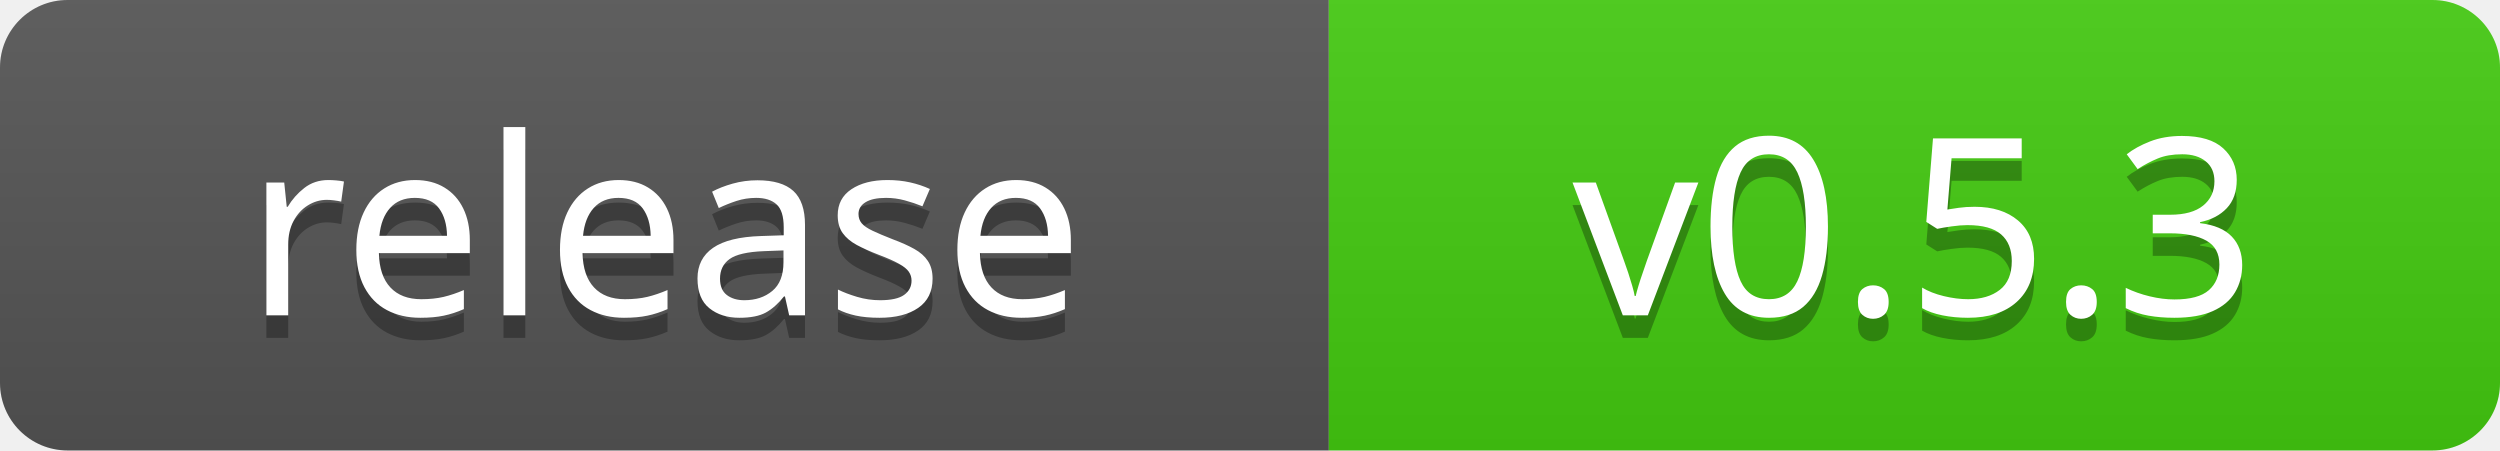
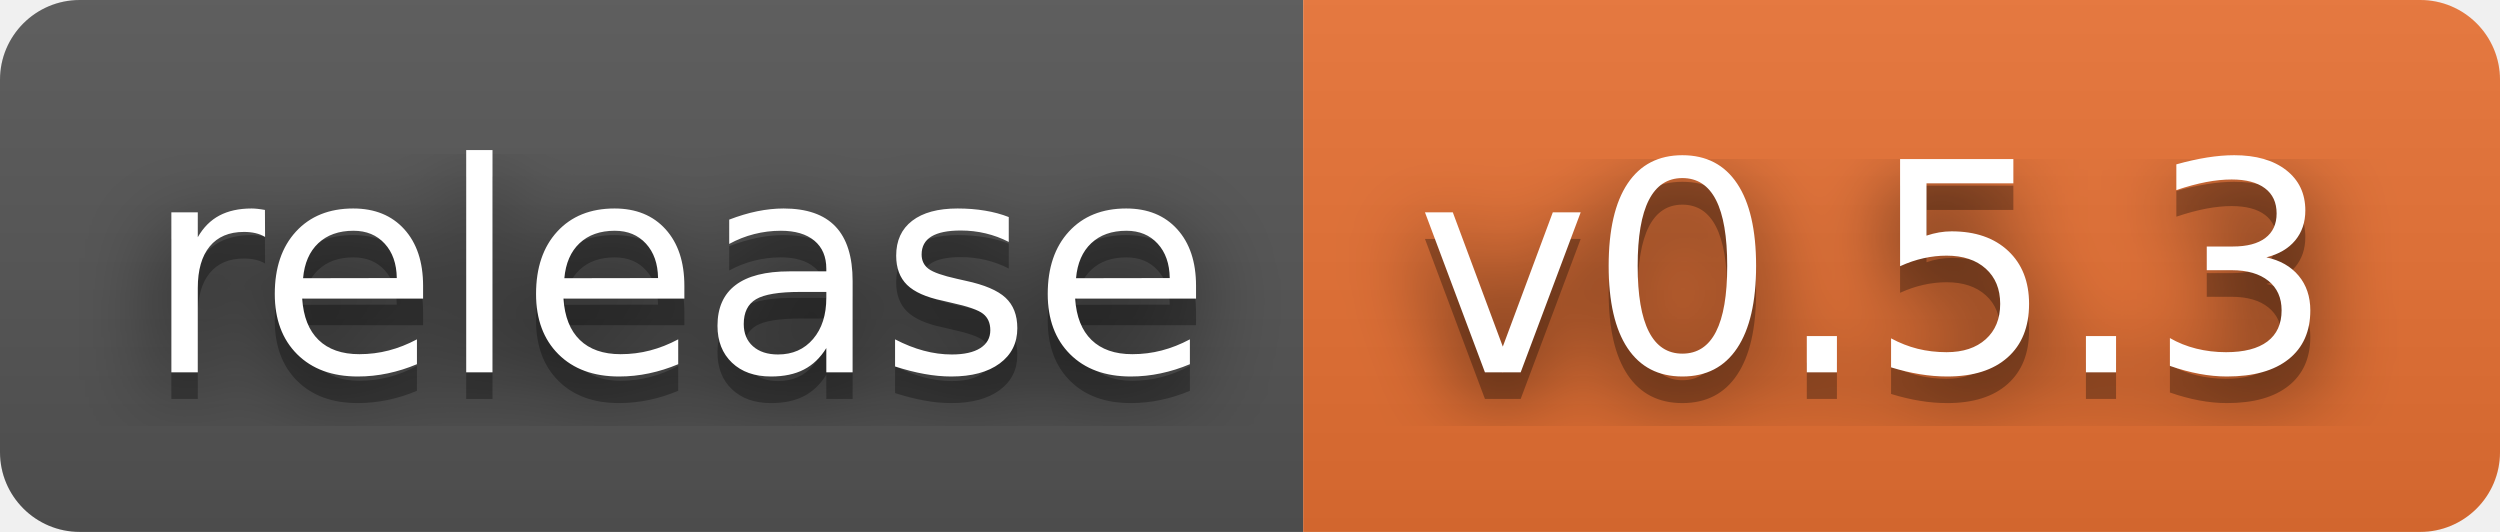
- <svg xmlns="http://www.w3.org/2000/svg" width="111" height="20" role="img" aria-label="release: v0.5.3">
+ <svg xmlns="http://www.w3.org/2000/svg" width="94" height="20" role="img" aria-label="release: v0.5.3">
+   <filter id="blur">
+     <feGaussianBlur stdDeviation="16" />
+   </filter>
  <linearGradient id="s" x2="0" y2="100%">
    <stop offset="0" stop-color="#bbb" stop-opacity=".1" />
    <stop offset="1" stop-opacity=".1" />
  </linearGradient>
  <clipPath id="r">
-     <rect width="111" height="20" rx="3" fill="#fff" />
+     <rect width="94" height="20" rx="3" />
  </clipPath>
  <g clip-path="url(#r)">
-     <rect width="59" height="20" fill="#555" />
-     <rect x="59" width="52" height="20" fill="#4c1" />
-     <rect width="111" height="20" fill="url(#s)" />
+     <rect width="49" height="20" fill="#555" />
+     <rect x="49" width="45" height="20" fill="#ea7233" />
+     <rect width="94" height="20" fill="url(#s)" />
  </g>
-   <g fill="#fff" text-anchor="middle" font-family="Verdana,Geneva,sans-serif" text-rendering="geometricPrecision" font-size="110">
-     <text aria-hidden="true" x="295.0" y="150" fill="#010101" fill-opacity=".3" transform="scale(.1)" textLength="490">release</text>
-     <text x="295.0" y="140" transform="scale(.1)" textLength="490">release</text>
-     <text aria-hidden="true" x="850.0" y="150" fill="#010101" fill-opacity=".3" transform="scale(.1)" textLength="420">v0.5.3</text>
-     <text x="850.0" y="140" transform="scale(.1)" textLength="420">v0.5.3</text>
+   <g fill="#fff" text-anchor="middle" font-family="Verdana,Geneva,DejaVu Sans,sans-serif" text-rendering="geometricPrecision" font-size="110">
+     <g transform="scale(.1)">
+       <g aria-hidden="true" fill="#010101">
+         <text x="255.0" y="150" fill-opacity=".8" filter="url(#blur)" textLength="390">release</text>
+         <text x="255.0" y="150" fill-opacity=".3" textLength="390">release</text>
+       </g>
+       <text x="255.0" y="140" textLength="390">release</text>
+     </g>
+     <g transform="scale(.1)">
+       <g aria-hidden="true" fill="#010101">
+         <text x="705.0" y="150" fill-opacity=".8" filter="url(#blur)" textLength="350">v0.5.3</text>
+         <text x="705.0" y="150" fill-opacity=".3" textLength="350">v0.5.3</text>
+       </g>
+       <text x="705.0" y="140" textLength="350">v0.5.3</text>
+     </g>
  </g>
</svg>
